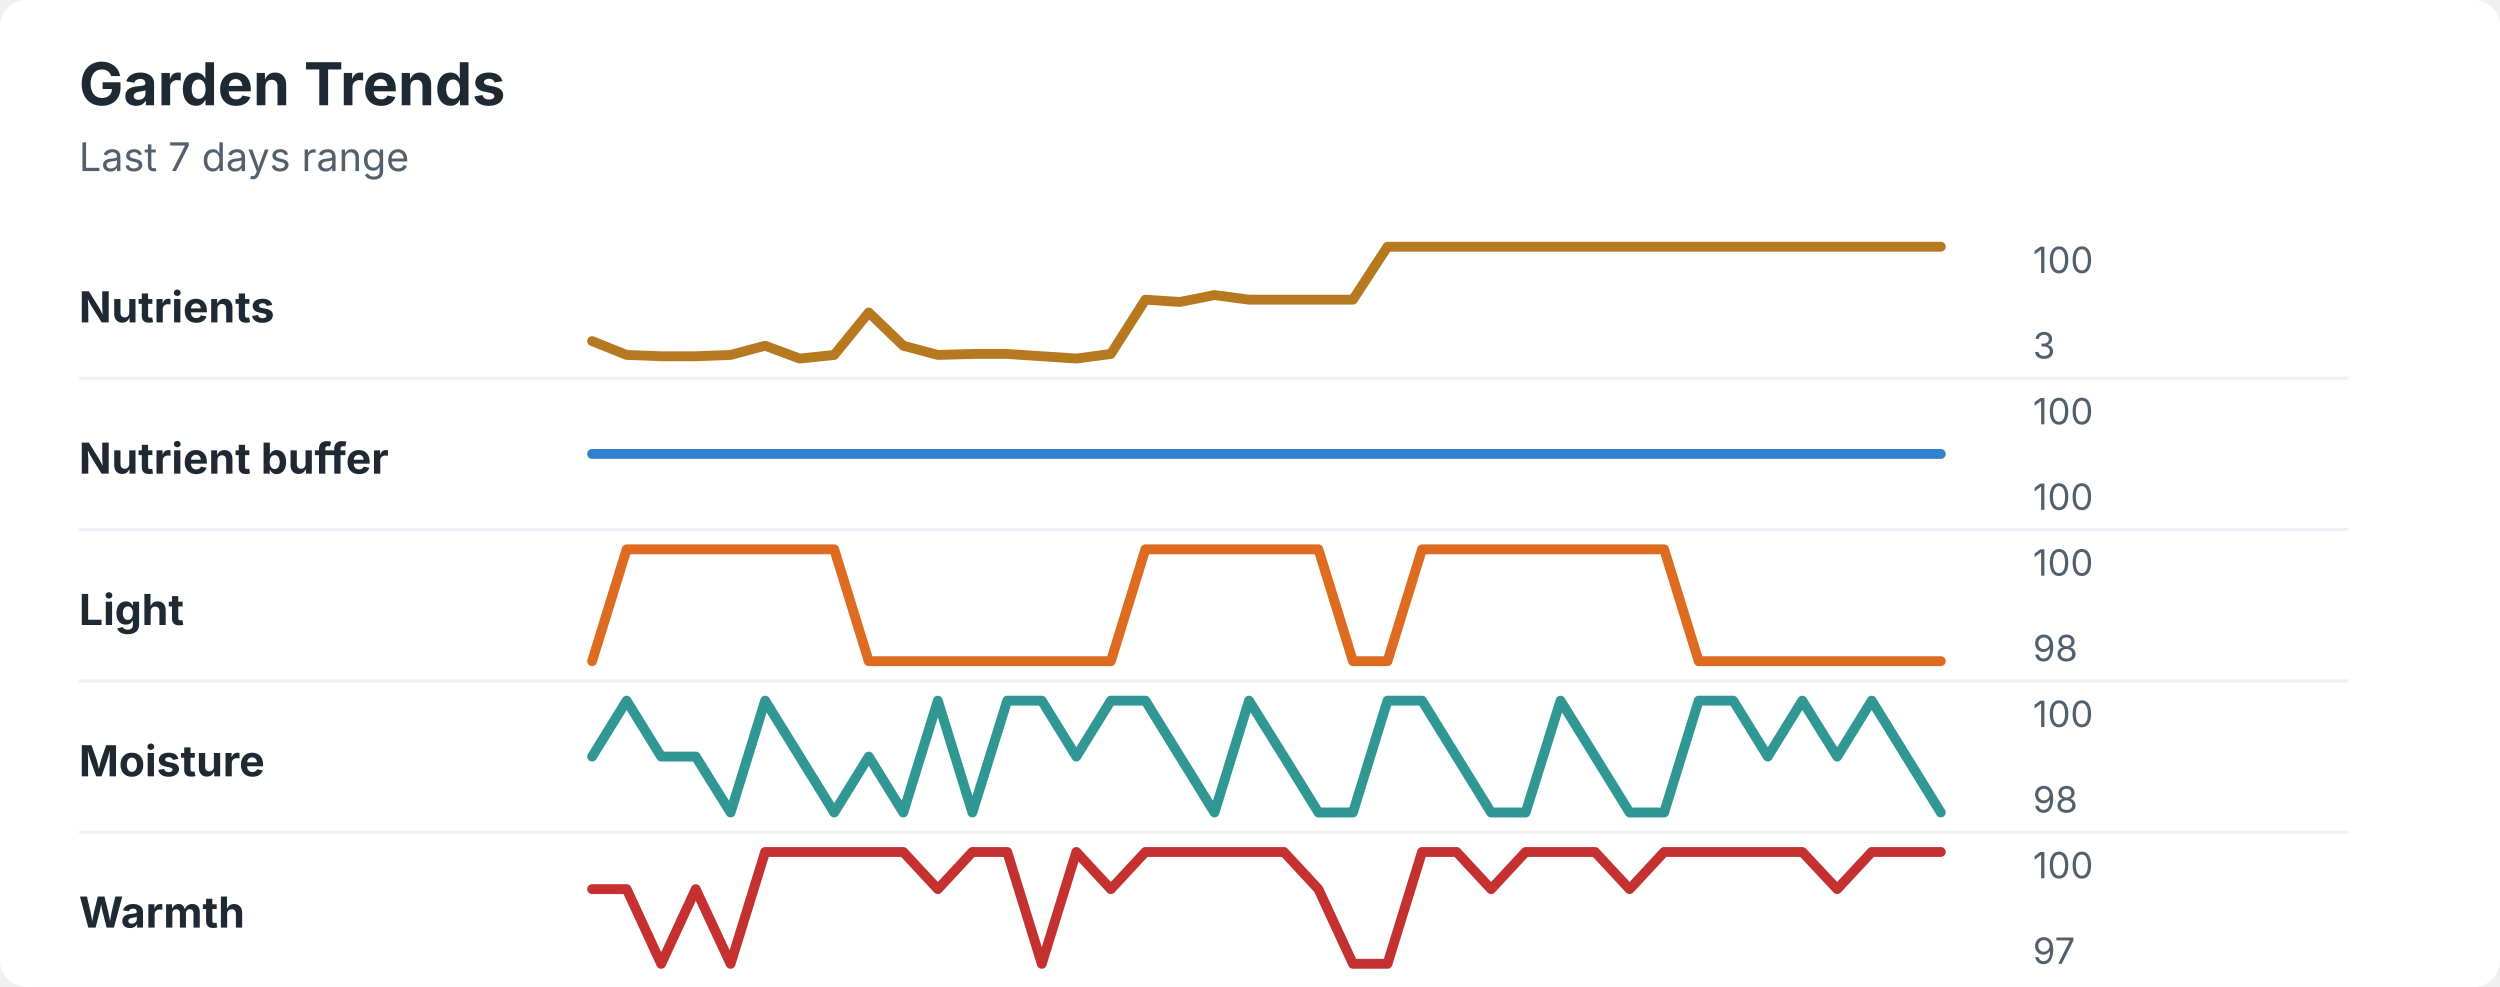
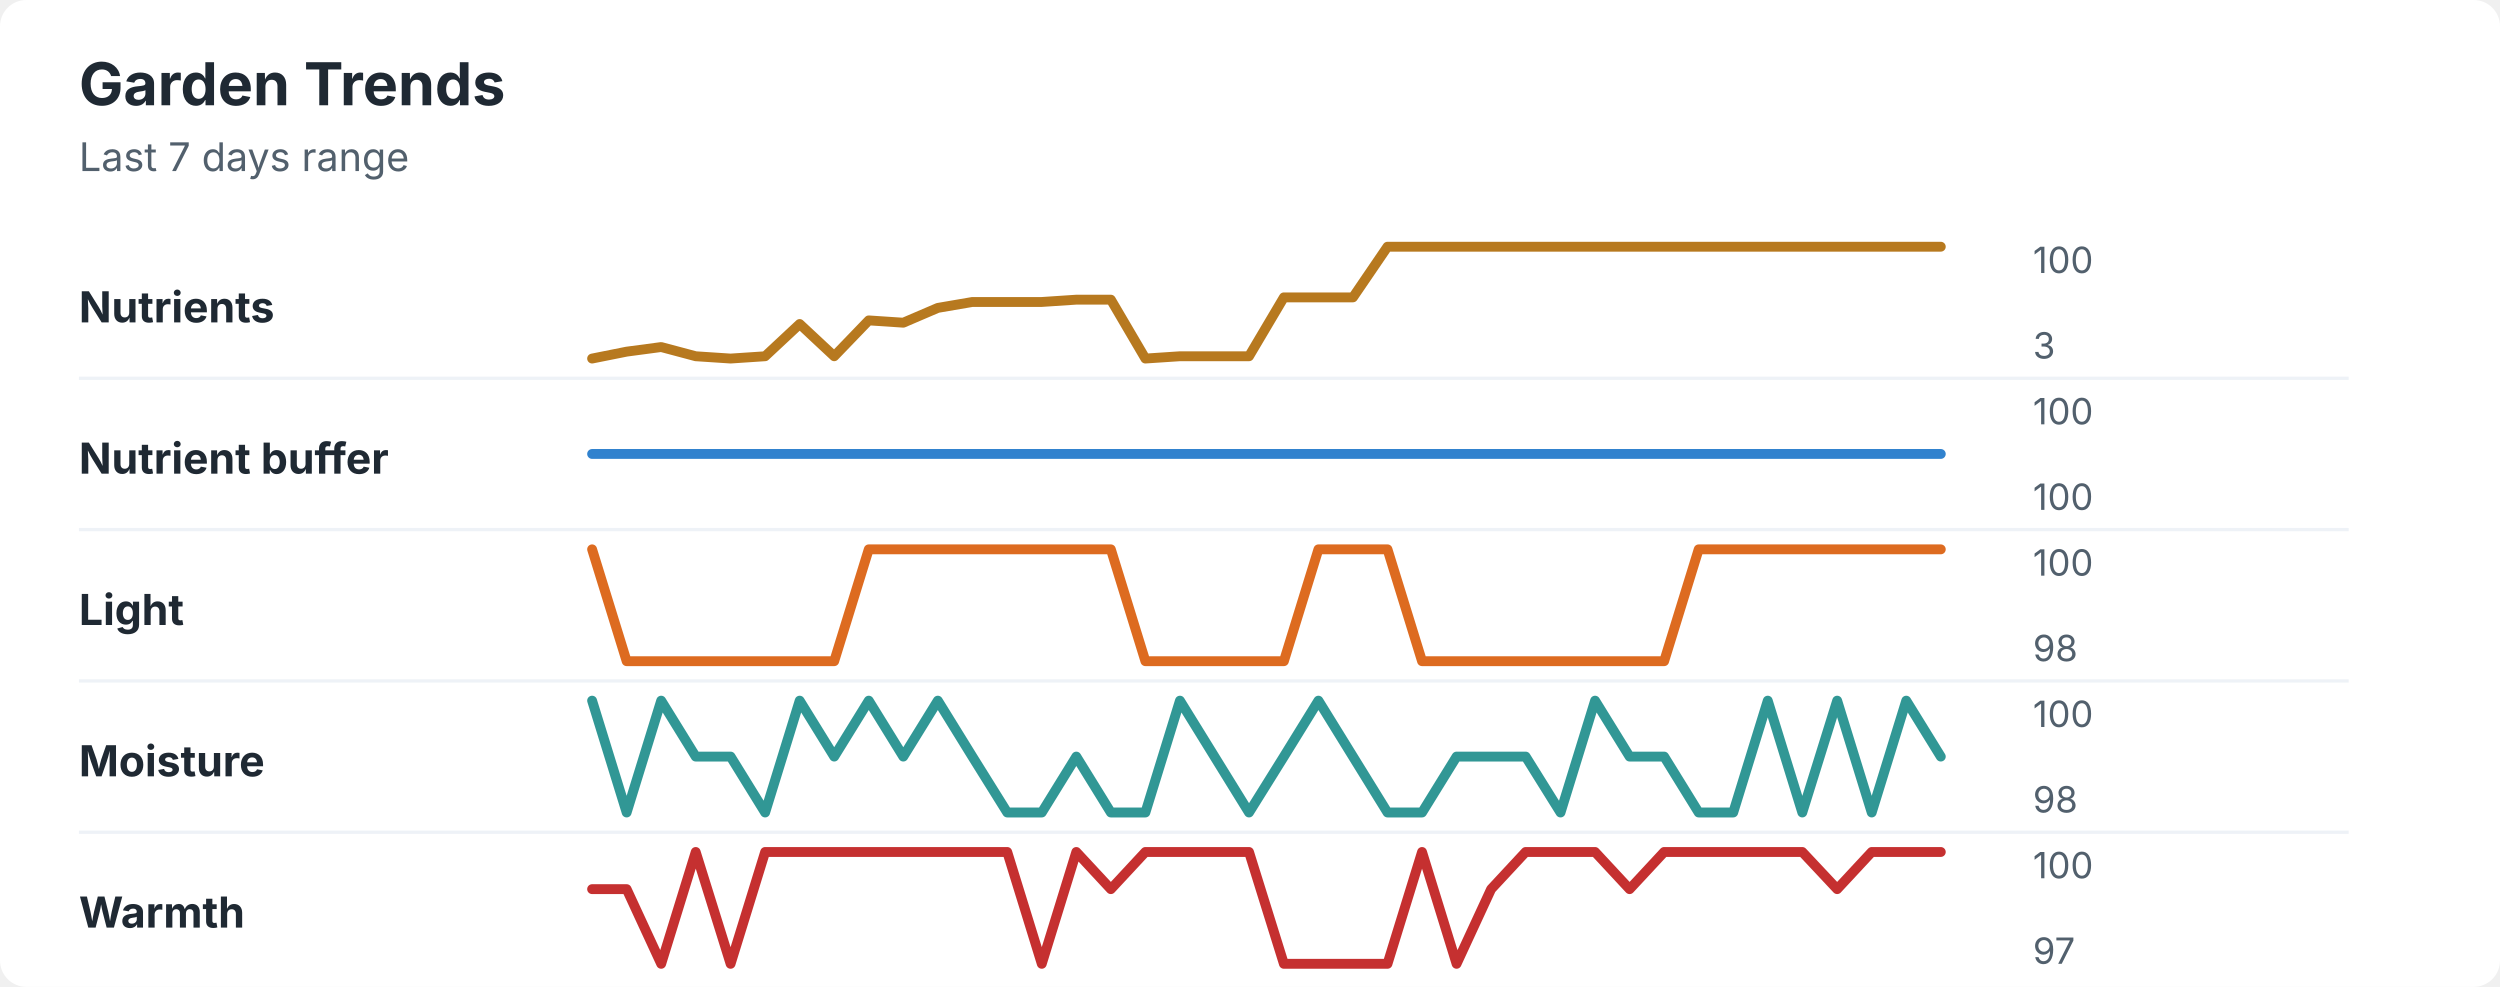
<svg xmlns="http://www.w3.org/2000/svg" width="760" height="300" viewBox="0 0 760 300" role="img" aria-labelledby="title desc">
  <rect width="760" height="300" rx="8" fill="#ffffff" />
  <style>
    text { font-family: -apple-system, BlinkMacSystemFont, "Segoe UI", sans-serif; }
    .title { font-size: 18px; font-weight: 700; fill: #1f2933; }
    .subtitle { font-size: 12px; fill: #52606d; }
    .label { font-size: 13px; font-weight: 650; fill: #1f2933; }
    .axis-value { font-size: 11px; fill: #52606d; }
    .separator { stroke: #eef2f7; stroke-width: 1; }
  </style>
  <text x="24" y="32" class="title">Garden Trends</text>
  <text x="24" y="52" class="subtitle">Last 7 days range</text>
  <text x="24" y="98" class="label">Nutrients</text>
-   <polyline points="180.0,103.7 190.5,107.9 201.0,108.3 211.5,108.3 222.1,107.9 232.6,105.1 243.1,109.0 253.6,107.9 264.1,95.0 274.6,105.1 285.1,107.9 295.6,107.6 306.2,107.6 316.7,108.3 327.2,109.0 337.7,107.6 348.2,91.1 358.7,91.8 369.2,89.7 379.7,91.1 390.3,91.1 400.8,91.1 411.3,91.1 421.8,75.0 432.3,75.0 442.8,75.0 453.3,75.0 463.8,75.0 474.4,75.0 484.9,75.0 495.4,75.0 505.9,75.0 516.4,75.0 526.9,75.0 537.4,75.0 547.9,75.0 558.5,75.0 569.0,75.0 579.5,75.0 590.0,75.0 " fill="none" stroke="#b7791f" stroke-width="3" stroke-linecap="round" stroke-linejoin="round" />
+   <polyline points="180.0,109.0 190.5,106.9 201.0,105.5 211.5,108.3 222.1,109.0 232.6,108.3 243.1,98.5 253.6,108.3 264.1,97.4 274.6,98.1 285.1,93.6 295.6,91.8 306.2,91.8 316.7,91.8 327.2,91.1 337.7,91.1 348.2,109.0 358.7,108.3 369.2,108.3 379.7,108.3 390.3,90.4 400.8,90.4 411.3,90.4 421.8,75.0 432.3,75.0 442.8,75.0 453.3,75.0 463.8,75.0 474.4,75.0 484.9,75.0 495.4,75.0 505.9,75.0 516.4,75.0 526.9,75.0 537.4,75.0 547.9,75.0 558.5,75.0 569.0,75.0 579.5,75.0 590.0,75.0 " fill="none" stroke="#b7791f" stroke-width="3" stroke-linecap="round" stroke-linejoin="round" />
  <text x="618" y="83" class="axis-value">100</text>
  <text x="618" y="109" class="axis-value">3</text>
  <line x1="24" y1="115.0" x2="714" y2="115.0" class="separator" />
  <text x="24" y="144" class="label">Nutrient buffer</text>
  <polyline points="180.0,138.0 190.5,138.0 201.0,138.0 211.5,138.0 222.1,138.0 232.6,138.0 243.1,138.0 253.6,138.0 264.1,138.0 274.6,138.0 285.1,138.0 295.6,138.0 306.2,138.0 316.7,138.0 327.2,138.0 337.7,138.0 348.2,138.0 358.7,138.0 369.2,138.0 379.7,138.0 390.3,138.0 400.8,138.0 411.3,138.0 421.8,138.0 432.3,138.0 442.8,138.0 453.3,138.0 463.8,138.0 474.4,138.0 484.9,138.0 495.4,138.0 505.9,138.0 516.4,138.0 526.9,138.0 537.4,138.0 547.9,138.0 558.5,138.0 569.0,138.0 579.5,138.0 590.0,138.0 " fill="none" stroke="#3182ce" stroke-width="3" stroke-linecap="round" stroke-linejoin="round" />
  <text x="618" y="129" class="axis-value">100</text>
  <text x="618" y="155" class="axis-value">100</text>
  <line x1="24" y1="161.0" x2="714" y2="161.0" class="separator" />
  <text x="24" y="190" class="label">Light</text>
-   <polyline points="180.0,201.0 190.5,167.0 201.0,167.0 211.5,167.0 222.1,167.0 232.6,167.0 243.1,167.0 253.6,167.0 264.1,201.0 274.6,201.0 285.1,201.0 295.6,201.0 306.2,201.0 316.7,201.0 327.2,201.0 337.7,201.0 348.2,167.0 358.7,167.0 369.2,167.0 379.7,167.0 390.3,167.0 400.8,167.0 411.3,201.0 421.8,201.0 432.3,167.0 442.8,167.0 453.3,167.0 463.8,167.0 474.4,167.0 484.9,167.0 495.4,167.0 505.9,167.0 516.4,201.0 526.9,201.0 537.4,201.0 547.9,201.0 558.5,201.0 569.0,201.0 579.5,201.0 590.0,201.0 " fill="none" stroke="#dd6b20" stroke-width="3" stroke-linecap="round" stroke-linejoin="round" />
+   <polyline points="180.0,167.0 190.5,201.0 201.0,201.0 211.5,201.0 222.1,201.0 232.6,201.0 243.1,201.0 253.6,201.0 264.1,167.0 274.6,167.0 285.1,167.0 295.6,167.0 306.2,167.0 316.7,167.0 327.2,167.0 337.7,167.0 348.2,201.0 358.7,201.0 369.2,201.0 379.7,201.0 390.3,201.0 400.8,167.0 411.3,167.0 421.8,167.0 432.3,201.0 442.8,201.0 453.3,201.0 463.8,201.0 474.4,201.0 484.9,201.0 495.4,201.0 505.9,201.0 516.4,167.0 526.9,167.0 537.4,167.0 547.9,167.0 558.5,167.0 569.0,167.0 579.5,167.0 590.0,167.0 " fill="none" stroke="#dd6b20" stroke-width="3" stroke-linecap="round" stroke-linejoin="round" />
  <text x="618" y="175" class="axis-value">100</text>
  <text x="618" y="201" class="axis-value">98</text>
  <line x1="24" y1="207.0" x2="714" y2="207.0" class="separator" />
  <text x="24" y="236" class="label">Moisture</text>
-   <polyline points="180.0,230.0 190.5,213.0 201.0,230.0 211.5,230.0 222.1,247.0 232.6,213.0 243.1,230.0 253.6,247.0 264.1,230.0 274.6,247.0 285.1,213.0 295.6,247.0 306.2,213.0 316.7,213.0 327.2,230.0 337.7,213.0 348.2,213.0 358.7,230.0 369.2,247.0 379.7,213.0 390.3,230.0 400.8,247.0 411.3,247.0 421.8,213.0 432.3,213.0 442.8,230.0 453.3,247.0 463.8,247.0 474.4,213.0 484.9,230.0 495.4,247.0 505.9,247.0 516.4,213.0 526.9,213.0 537.4,230.0 547.9,213.0 558.5,230.0 569.0,213.0 579.5,230.0 590.0,247.0 " fill="none" stroke="#319795" stroke-width="3" stroke-linecap="round" stroke-linejoin="round" />
+   <polyline points="180.0,213.0 190.5,247.0 201.0,213.0 211.5,230.0 222.1,230.0 232.6,247.0 243.1,213.0 253.6,230.0 264.1,213.0 274.6,230.0 285.1,213.0 295.6,230.0 306.2,247.0 316.7,247.0 327.2,230.0 337.7,247.0 348.2,247.0 358.7,213.0 369.2,230.0 379.7,247.0 390.3,230.0 400.8,213.0 411.3,230.0 421.8,247.0 432.3,247.0 442.8,230.0 453.3,230.0 463.8,230.0 474.4,247.0 484.9,213.0 495.4,230.0 505.9,230.0 516.4,247.0 526.9,247.0 537.4,213.0 547.9,247.0 558.5,213.0 569.0,247.0 579.5,213.0 590.0,230.0 " fill="none" stroke="#319795" stroke-width="3" stroke-linecap="round" stroke-linejoin="round" />
  <text x="618" y="221" class="axis-value">100</text>
  <text x="618" y="247" class="axis-value">98</text>
  <line x1="24" y1="253.0" x2="714" y2="253.0" class="separator" />
  <text x="24" y="282" class="label">Warmth</text>
-   <polyline points="180.0,270.3 190.5,270.3 201.0,293.0 211.5,270.3 222.1,293.0 232.6,259.0 243.1,259.0 253.6,259.0 264.1,259.0 274.6,259.0 285.1,270.3 295.6,259.0 306.2,259.0 316.7,293.0 327.2,259.0 337.7,270.3 348.2,259.0 358.7,259.0 369.2,259.0 379.7,259.0 390.3,259.0 400.8,270.3 411.3,293.0 421.8,293.0 432.3,259.0 442.8,259.0 453.3,270.3 463.8,259.0 474.4,259.0 484.9,259.0 495.4,270.3 505.9,259.0 516.4,259.0 526.9,259.0 537.4,259.0 547.9,259.0 558.5,270.3 569.0,259.0 579.5,259.0 590.0,259.0 " fill="none" stroke="#c53030" stroke-width="3" stroke-linecap="round" stroke-linejoin="round" />
+   <polyline points="180.0,270.3 190.5,270.3 201.0,293.0 211.5,259.0 222.1,293.0 232.6,259.0 243.1,259.0 253.6,259.0 264.1,259.0 274.6,259.0 285.1,259.0 295.6,259.0 306.2,259.0 316.7,293.0 327.2,259.0 337.7,270.3 348.2,259.0 358.7,259.0 369.2,259.0 379.7,259.0 390.3,293.0 400.8,293.0 411.3,293.0 421.8,293.0 432.3,259.0 442.8,293.0 453.3,270.3 463.8,259.0 474.4,259.0 484.9,259.0 495.4,270.3 505.9,259.0 516.4,259.0 526.9,259.0 537.4,259.0 547.9,259.0 558.5,270.3 569.0,259.0 579.5,259.0 590.0,259.0 " fill="none" stroke="#c53030" stroke-width="3" stroke-linecap="round" stroke-linejoin="round" />
  <text x="618" y="267" class="axis-value">100</text>
  <text x="618" y="293" class="axis-value">97</text>
</svg>
